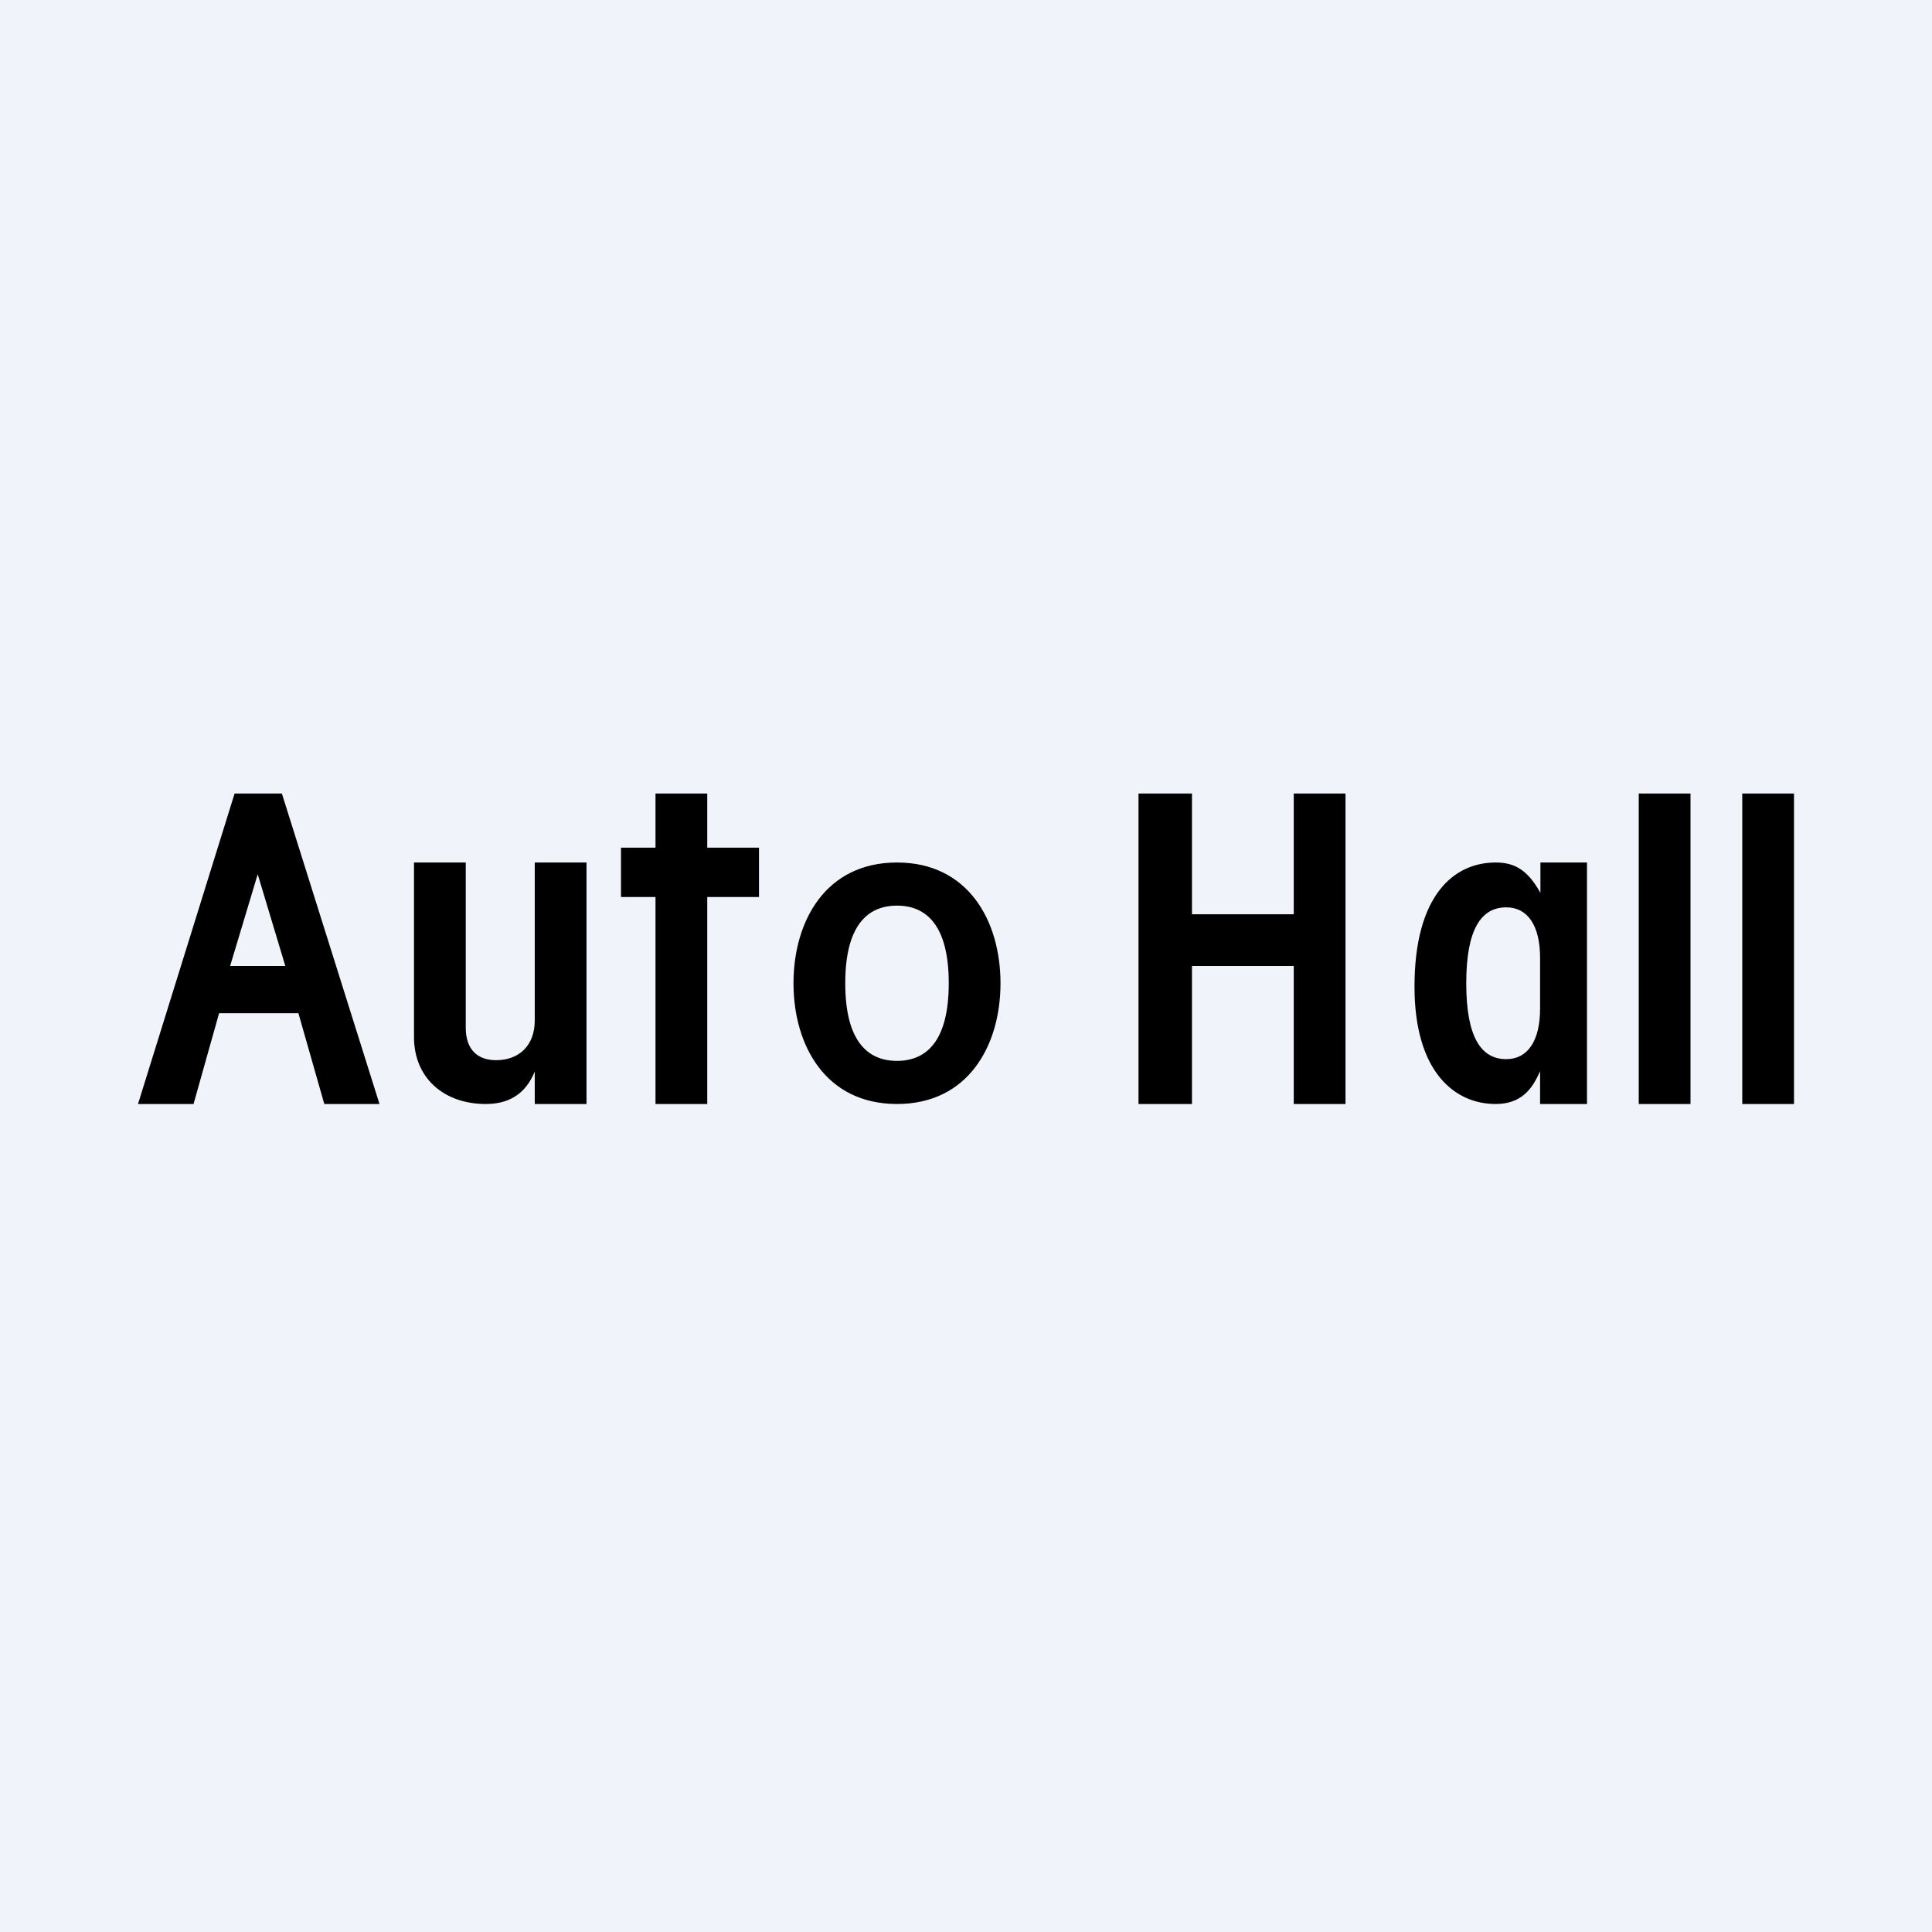
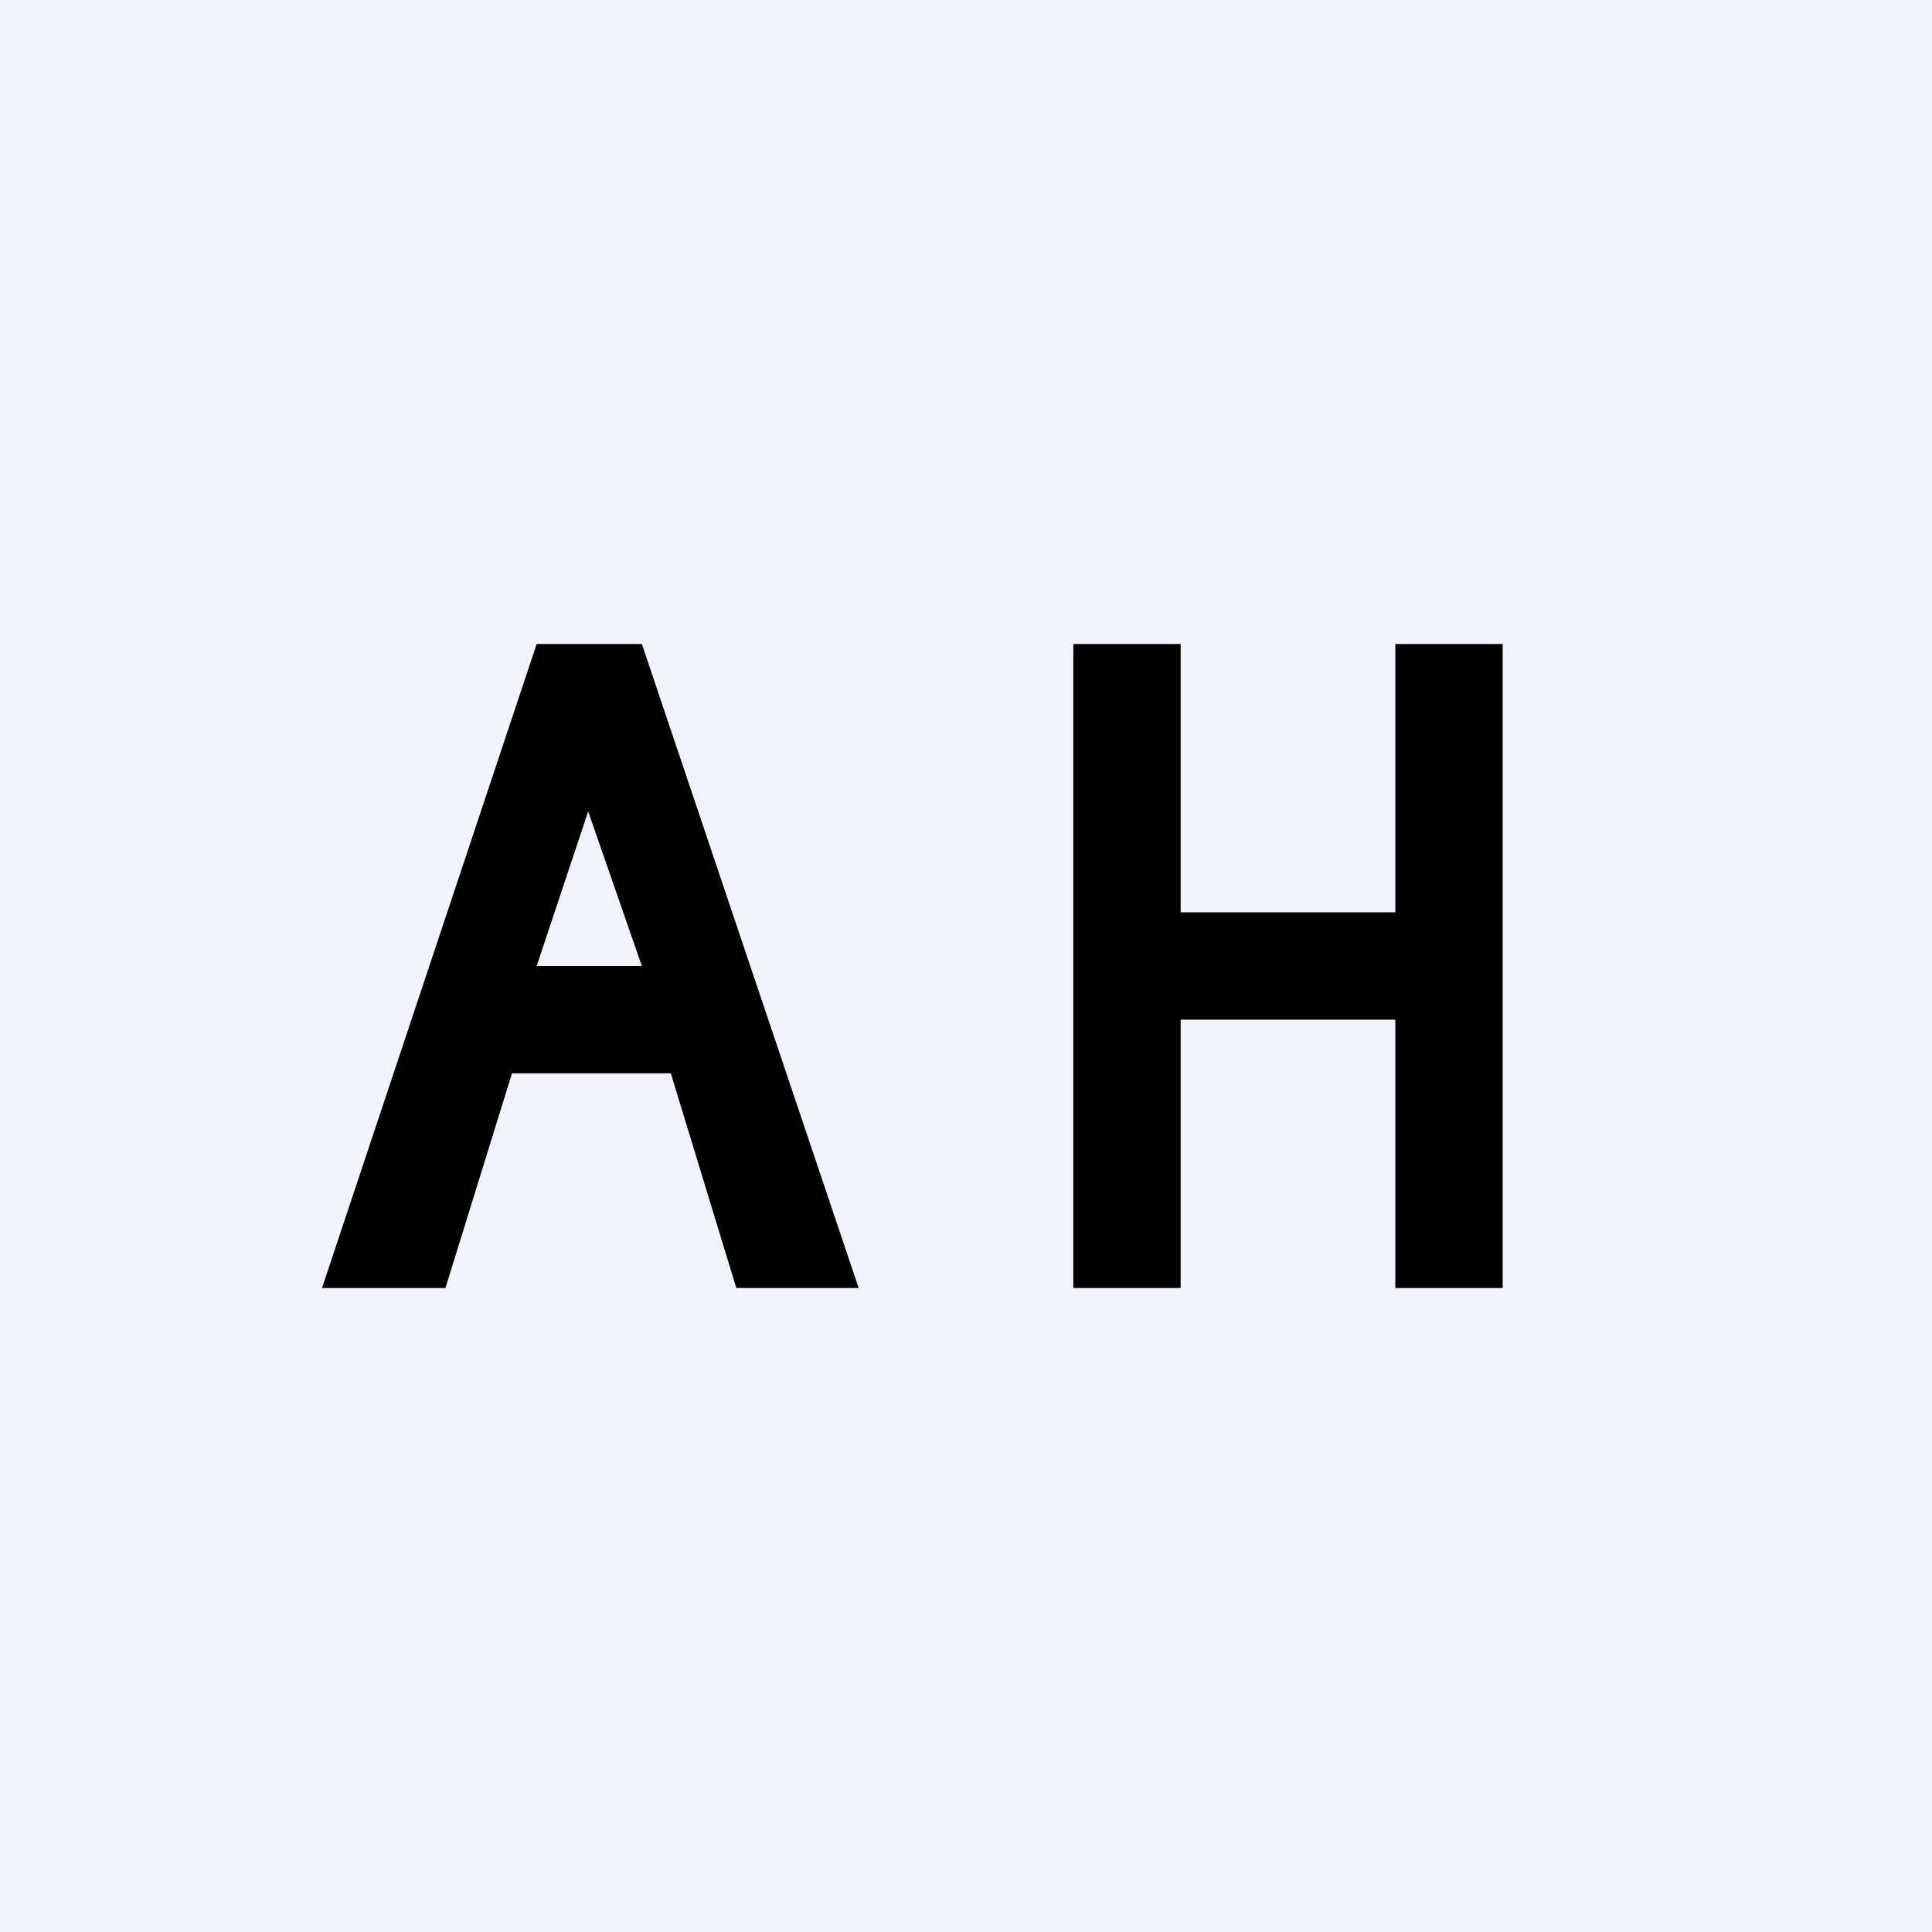
- <svg xmlns="http://www.w3.org/2000/svg" width="56" height="56" viewBox="0 0 56 56">
-   <path fill="#F0F3FA" d="M0 0h56v56H0z" />
-   <path d="M52 32h-1.5v-9H52v9ZM49 32h-1.5v-9H49v9ZM44.64 29.24v-1.48c0-.93-.36-1.46-.98-1.46-.72 0-1.16.62-1.16 2.2s.44 2.2 1.16 2.2c.62 0 .98-.53.98-1.46ZM46 32h-1.36v-.95c-.22.5-.53.95-1.29.95-1.2 0-2.35-.95-2.35-3.4 0-2.65 1.14-3.6 2.35-3.6.56 0 .93.22 1.3.88V25H46v7ZM33 32v-9h1.55v3.5h2.95V23H39v9h-1.5v-4h-2.95v4H33ZM27.5 28.5c0-1.68-.65-2.25-1.5-2.25s-1.5.57-1.5 2.25c0 1.68.65 2.25 1.5 2.25s1.5-.57 1.5-2.25Zm1.5 0c0 1.8-.93 3.5-3 3.5s-3-1.7-3-3.5.93-3.5 3-3.5 3 1.7 3 3.5ZM18 24.57h1V23h1.5v1.57H22V26h-1.5v6H19v-6h-1v-1.43ZM8.27 28l-.8-2.66-.8 2.66h1.6ZM4 32l2.8-9h1.37L11 32H9.4l-.75-2.63h-2.3L5.61 32H4ZM15.5 25H17v7h-1.5v-.94c-.28.68-.78.94-1.42.94-1.21 0-2.08-.75-2.08-1.94V25h1.5v4.79c0 .63.34.94.88.94.65 0 1.12-.41 1.12-1.15V25Z" />
+ <svg xmlns="http://www.w3.org/2000/svg" width="18" height="18" viewBox="0 0 18 18">
+   <path fill="#F0F3FA" d="M0 0h18v18H0z" />
+   <path d="M10 12V6h1v2.5h2V6h1v6h-1V9.5h-2V12h-1ZM5.98 9l-.5-1.44L5 9h.98ZM3 12l2-6h.98L8 12H6.86l-.61-2H4.77l-.62 2H3Z" />
</svg>
